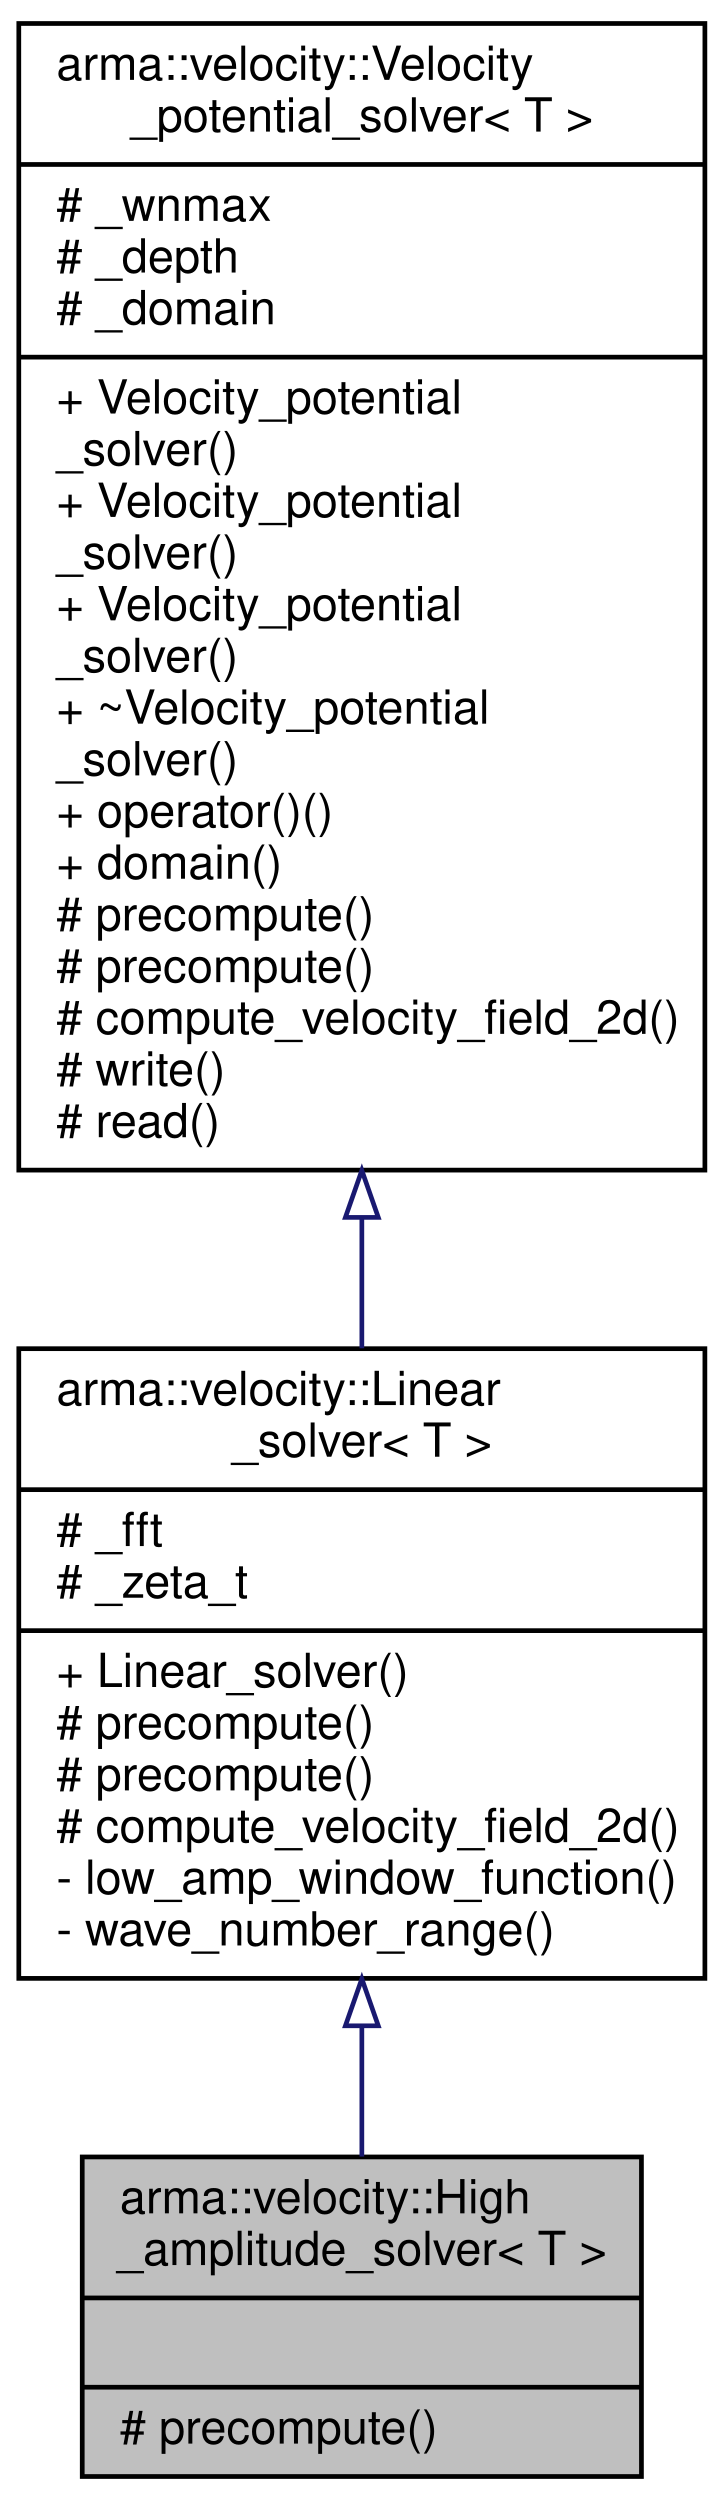
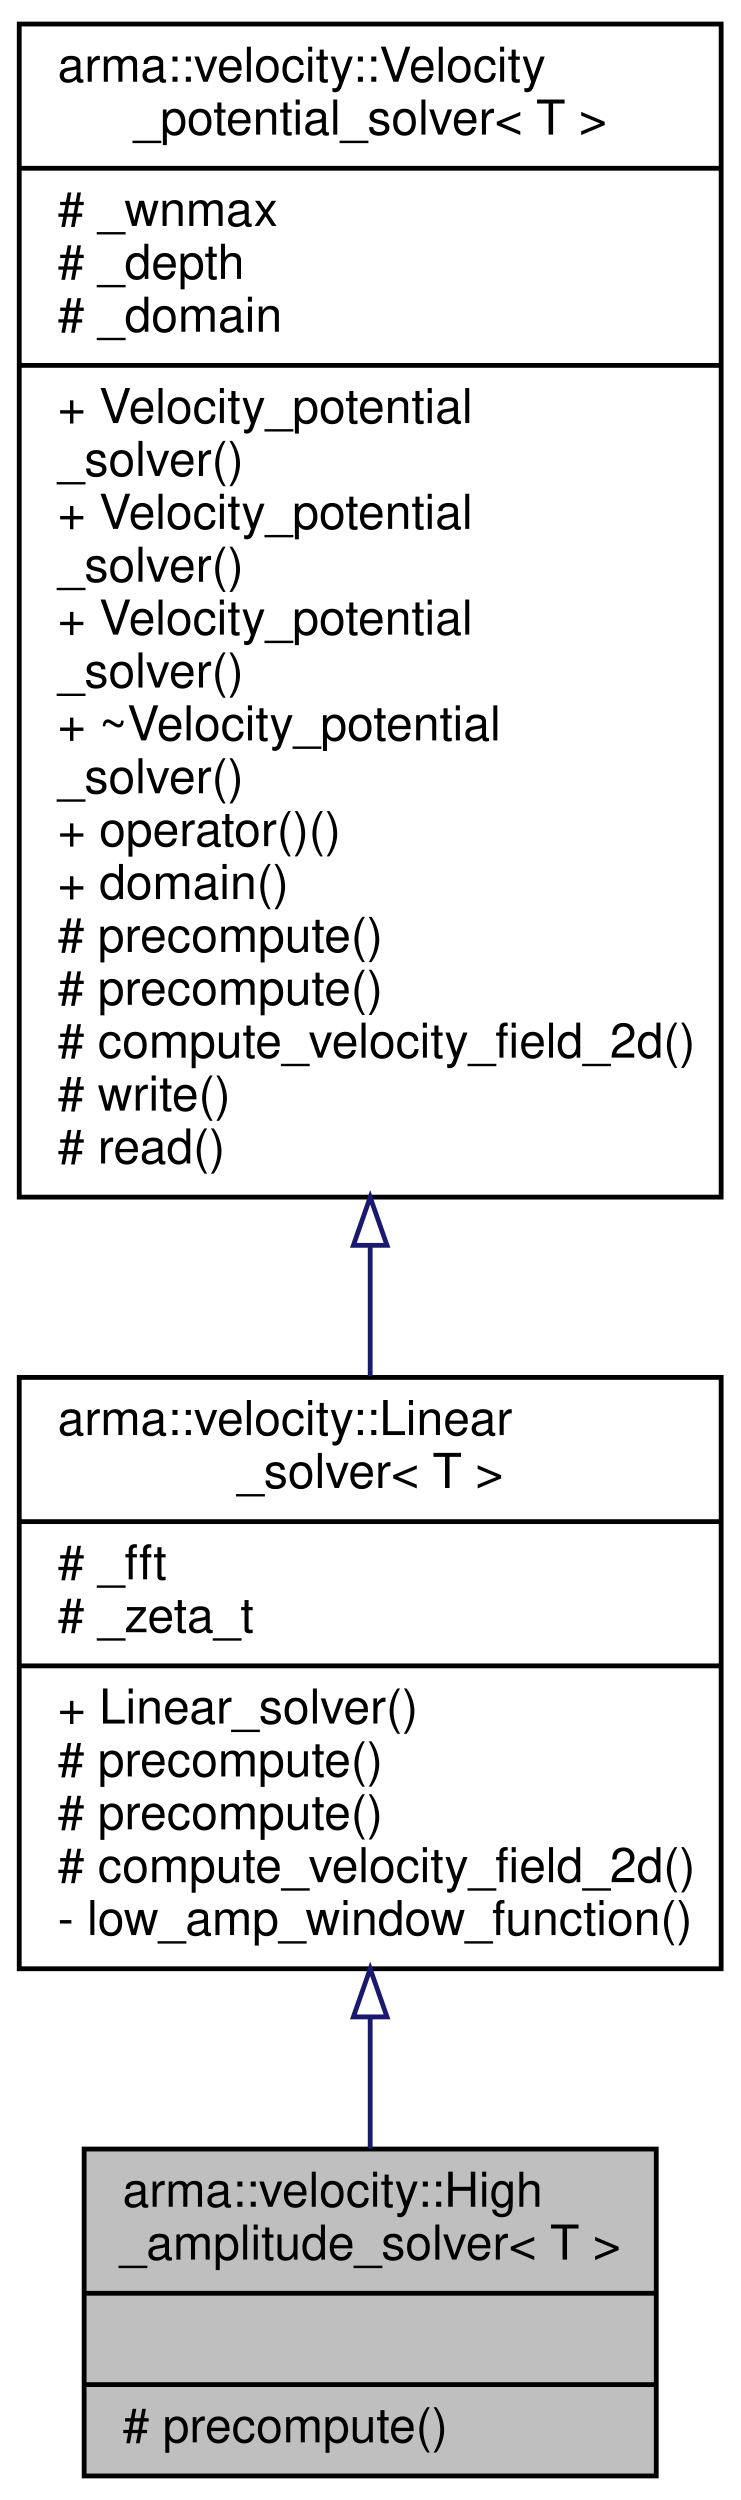
- <svg xmlns="http://www.w3.org/2000/svg" xmlns:xlink="http://www.w3.org/1999/xlink" width="154pt" height="532pt" viewBox="0.00 0.00 154.00 532.00">
-   <g id="graph0" class="graph" transform="scale(1 1) rotate(0) translate(4 528)">
+ <svg xmlns="http://www.w3.org/2000/svg" xmlns:xlink="http://www.w3.org/1999/xlink" width="154pt" height="520pt" viewBox="0.00 0.00 154.00 520.00">
+   <g id="graph0" class="graph" transform="scale(1 1) rotate(0) translate(4 516)">
    <g id="node1" class="node">
      <polygon fill="#bfbfbf" stroke="black" points="13.5,-1 13.5,-69 132.5,-69 132.5,-1 13.5,-1" />
      <text text-anchor="start" x="21.5" y="-57" font-family="Helvetica,sans-Serif" font-size="10.00">arma::velocity::High</text>
      <text text-anchor="middle" x="73" y="-46" font-family="Helvetica,sans-Serif" font-size="10.00">_amplitude_solver&lt; T &gt;</text>
      <polyline fill="none" stroke="black" points="13.5,-39 132.5,-39 " />
      <text text-anchor="middle" x="73" y="-27" font-family="Helvetica,sans-Serif" font-size="10.00"> </text>
      <polyline fill="none" stroke="black" points="13.5,-20 132.5,-20 " />
      <text text-anchor="start" x="21.5" y="-8" font-family="Helvetica,sans-Serif" font-size="10.00"># precompute()</text>
    </g>
    <g id="node2" class="node">
      <g id="a_node2">
        <a xlink:href="classarma_1_1velocity_1_1Linear__solver.html" target="_top" xlink:title="Uses linear wave theory formula, small-amplitude waves. ">
-           <polygon fill="none" stroke="black" points="0,-107 0,-241 146,-241 146,-107 0,-107" />
-           <text text-anchor="start" x="8" y="-229" font-family="Helvetica,sans-Serif" font-size="10.00">arma::velocity::Linear</text>
-           <text text-anchor="middle" x="73" y="-218" font-family="Helvetica,sans-Serif" font-size="10.00">_solver&lt; T &gt;</text>
-           <polyline fill="none" stroke="black" points="0,-211 146,-211 " />
-           <text text-anchor="start" x="8" y="-199" font-family="Helvetica,sans-Serif" font-size="10.00"># _fft</text>
-           <text text-anchor="start" x="8" y="-188" font-family="Helvetica,sans-Serif" font-size="10.00"># _zeta_t</text>
-           <polyline fill="none" stroke="black" points="0,-181 146,-181 " />
-           <text text-anchor="start" x="8" y="-169" font-family="Helvetica,sans-Serif" font-size="10.00">+ Linear_solver()</text>
-           <text text-anchor="start" x="8" y="-158" font-family="Helvetica,sans-Serif" font-size="10.00"># precompute()</text>
-           <text text-anchor="start" x="8" y="-147" font-family="Helvetica,sans-Serif" font-size="10.00"># precompute()</text>
-           <text text-anchor="start" x="8" y="-136" font-family="Helvetica,sans-Serif" font-size="10.00"># compute_velocity_field_2d()</text>
-           <text text-anchor="start" x="8" y="-125" font-family="Helvetica,sans-Serif" font-size="10.00">- low_amp_window_function()</text>
-           <text text-anchor="start" x="8" y="-114" font-family="Helvetica,sans-Serif" font-size="10.00">- wave_number_range()</text>
+           <polygon fill="none" stroke="black" points="0,-106.5 0,-229.5 146,-229.5 146,-106.5 0,-106.5" />
+           <text text-anchor="start" x="8" y="-217.5" font-family="Helvetica,sans-Serif" font-size="10.00">arma::velocity::Linear</text>
+           <text text-anchor="middle" x="73" y="-206.5" font-family="Helvetica,sans-Serif" font-size="10.00">_solver&lt; T &gt;</text>
+           <polyline fill="none" stroke="black" points="0,-199.5 146,-199.5 " />
+           <text text-anchor="start" x="8" y="-187.5" font-family="Helvetica,sans-Serif" font-size="10.00"># _fft</text>
+           <text text-anchor="start" x="8" y="-176.5" font-family="Helvetica,sans-Serif" font-size="10.00"># _zeta_t</text>
+           <polyline fill="none" stroke="black" points="0,-169.5 146,-169.5 " />
+           <text text-anchor="start" x="8" y="-157.5" font-family="Helvetica,sans-Serif" font-size="10.00">+ Linear_solver()</text>
+           <text text-anchor="start" x="8" y="-146.5" font-family="Helvetica,sans-Serif" font-size="10.00"># precompute()</text>
+           <text text-anchor="start" x="8" y="-135.5" font-family="Helvetica,sans-Serif" font-size="10.00"># precompute()</text>
+           <text text-anchor="start" x="8" y="-124.5" font-family="Helvetica,sans-Serif" font-size="10.00"># compute_velocity_field_2d()</text>
+           <text text-anchor="start" x="8" y="-113.5" font-family="Helvetica,sans-Serif" font-size="10.00">- low_amp_window_function()</text>
        </a>
      </g>
    </g>
    <g id="edge1" class="edge">
-       <path fill="none" stroke="midnightblue" d="M73,-96.756C73,-87.056 73,-77.566 73,-69.076" />
-       <polygon fill="none" stroke="midnightblue" points="69.5,-96.908 73,-106.908 76.5,-96.908 69.5,-96.908" />
+       <path fill="none" stroke="midnightblue" d="M73,-96.211C73,-86.761 73,-77.46 73,-69.099" />
+       <polygon fill="none" stroke="midnightblue" points="69.5,-96.485 73,-106.485 76.5,-96.485 69.5,-96.485" />
    </g>
    <g id="node3" class="node">
      <g id="a_node3">
        <a xlink:href="classarma_1_1velocity_1_1Velocity__potential__solver.html" target="_top" xlink:title="Base class for all velocity potential field solvers. ">
-           <polygon fill="none" stroke="black" points="0,-279 0,-523 146,-523 146,-279 0,-279" />
-           <text text-anchor="start" x="8" y="-511" font-family="Helvetica,sans-Serif" font-size="10.00">arma::velocity::Velocity</text>
-           <text text-anchor="middle" x="73" y="-500" font-family="Helvetica,sans-Serif" font-size="10.00">_potential_solver&lt; T &gt;</text>
-           <polyline fill="none" stroke="black" points="0,-493 146,-493 " />
-           <text text-anchor="start" x="8" y="-481" font-family="Helvetica,sans-Serif" font-size="10.00"># _wnmax</text>
-           <text text-anchor="start" x="8" y="-470" font-family="Helvetica,sans-Serif" font-size="10.00"># _depth</text>
-           <text text-anchor="start" x="8" y="-459" font-family="Helvetica,sans-Serif" font-size="10.00"># _domain</text>
-           <polyline fill="none" stroke="black" points="0,-452 146,-452 " />
-           <text text-anchor="start" x="8" y="-440" font-family="Helvetica,sans-Serif" font-size="10.00">+ Velocity_potential</text>
-           <text text-anchor="start" x="8" y="-429" font-family="Helvetica,sans-Serif" font-size="10.00">_solver()</text>
-           <text text-anchor="start" x="8" y="-418" font-family="Helvetica,sans-Serif" font-size="10.00">+ Velocity_potential</text>
-           <text text-anchor="start" x="8" y="-407" font-family="Helvetica,sans-Serif" font-size="10.00">_solver()</text>
-           <text text-anchor="start" x="8" y="-396" font-family="Helvetica,sans-Serif" font-size="10.00">+ Velocity_potential</text>
-           <text text-anchor="start" x="8" y="-385" font-family="Helvetica,sans-Serif" font-size="10.00">_solver()</text>
-           <text text-anchor="start" x="8" y="-374" font-family="Helvetica,sans-Serif" font-size="10.00">+ ~Velocity_potential</text>
-           <text text-anchor="start" x="8" y="-363" font-family="Helvetica,sans-Serif" font-size="10.00">_solver()</text>
-           <text text-anchor="start" x="8" y="-352" font-family="Helvetica,sans-Serif" font-size="10.00">+ operator()()</text>
-           <text text-anchor="start" x="8" y="-341" font-family="Helvetica,sans-Serif" font-size="10.00">+ domain()</text>
-           <text text-anchor="start" x="8" y="-330" font-family="Helvetica,sans-Serif" font-size="10.00"># precompute()</text>
-           <text text-anchor="start" x="8" y="-319" font-family="Helvetica,sans-Serif" font-size="10.00"># precompute()</text>
-           <text text-anchor="start" x="8" y="-308" font-family="Helvetica,sans-Serif" font-size="10.00"># compute_velocity_field_2d()</text>
-           <text text-anchor="start" x="8" y="-297" font-family="Helvetica,sans-Serif" font-size="10.00"># write()</text>
-           <text text-anchor="start" x="8" y="-286" font-family="Helvetica,sans-Serif" font-size="10.00"># read()</text>
+           <polygon fill="none" stroke="black" points="0,-267 0,-511 146,-511 146,-267 0,-267" />
+           <text text-anchor="start" x="8" y="-499" font-family="Helvetica,sans-Serif" font-size="10.00">arma::velocity::Velocity</text>
+           <text text-anchor="middle" x="73" y="-488" font-family="Helvetica,sans-Serif" font-size="10.00">_potential_solver&lt; T &gt;</text>
+           <polyline fill="none" stroke="black" points="0,-481 146,-481 " />
+           <text text-anchor="start" x="8" y="-469" font-family="Helvetica,sans-Serif" font-size="10.00"># _wnmax</text>
+           <text text-anchor="start" x="8" y="-458" font-family="Helvetica,sans-Serif" font-size="10.00"># _depth</text>
+           <text text-anchor="start" x="8" y="-447" font-family="Helvetica,sans-Serif" font-size="10.00"># _domain</text>
+           <polyline fill="none" stroke="black" points="0,-440 146,-440 " />
+           <text text-anchor="start" x="8" y="-428" font-family="Helvetica,sans-Serif" font-size="10.00">+ Velocity_potential</text>
+           <text text-anchor="start" x="8" y="-417" font-family="Helvetica,sans-Serif" font-size="10.00">_solver()</text>
+           <text text-anchor="start" x="8" y="-406" font-family="Helvetica,sans-Serif" font-size="10.00">+ Velocity_potential</text>
+           <text text-anchor="start" x="8" y="-395" font-family="Helvetica,sans-Serif" font-size="10.00">_solver()</text>
+           <text text-anchor="start" x="8" y="-384" font-family="Helvetica,sans-Serif" font-size="10.00">+ Velocity_potential</text>
+           <text text-anchor="start" x="8" y="-373" font-family="Helvetica,sans-Serif" font-size="10.00">_solver()</text>
+           <text text-anchor="start" x="8" y="-362" font-family="Helvetica,sans-Serif" font-size="10.00">+ ~Velocity_potential</text>
+           <text text-anchor="start" x="8" y="-351" font-family="Helvetica,sans-Serif" font-size="10.00">_solver()</text>
+           <text text-anchor="start" x="8" y="-340" font-family="Helvetica,sans-Serif" font-size="10.00">+ operator()()</text>
+           <text text-anchor="start" x="8" y="-329" font-family="Helvetica,sans-Serif" font-size="10.00">+ domain()</text>
+           <text text-anchor="start" x="8" y="-318" font-family="Helvetica,sans-Serif" font-size="10.00"># precompute()</text>
+           <text text-anchor="start" x="8" y="-307" font-family="Helvetica,sans-Serif" font-size="10.00"># precompute()</text>
+           <text text-anchor="start" x="8" y="-296" font-family="Helvetica,sans-Serif" font-size="10.00"># compute_velocity_field_2d()</text>
+           <text text-anchor="start" x="8" y="-285" font-family="Helvetica,sans-Serif" font-size="10.00"># write()</text>
+           <text text-anchor="start" x="8" y="-274" font-family="Helvetica,sans-Serif" font-size="10.00"># read()</text>
        </a>
      </g>
    </g>
    <g id="edge2" class="edge">
-       <path fill="none" stroke="midnightblue" d="M73,-268.924C73,-259.368 73,-249.995 73,-241.093" />
-       <polygon fill="none" stroke="midnightblue" points="69.5,-268.938 73,-278.938 76.5,-268.938 69.5,-268.938" />
+       <path fill="none" stroke="midnightblue" d="M73,-256.781C73,-247.458 73,-238.354 73,-229.754" />
+       <polygon fill="none" stroke="midnightblue" points="69.5,-256.97 73,-266.97 76.5,-256.97 69.5,-256.97" />
    </g>
  </g>
</svg>
